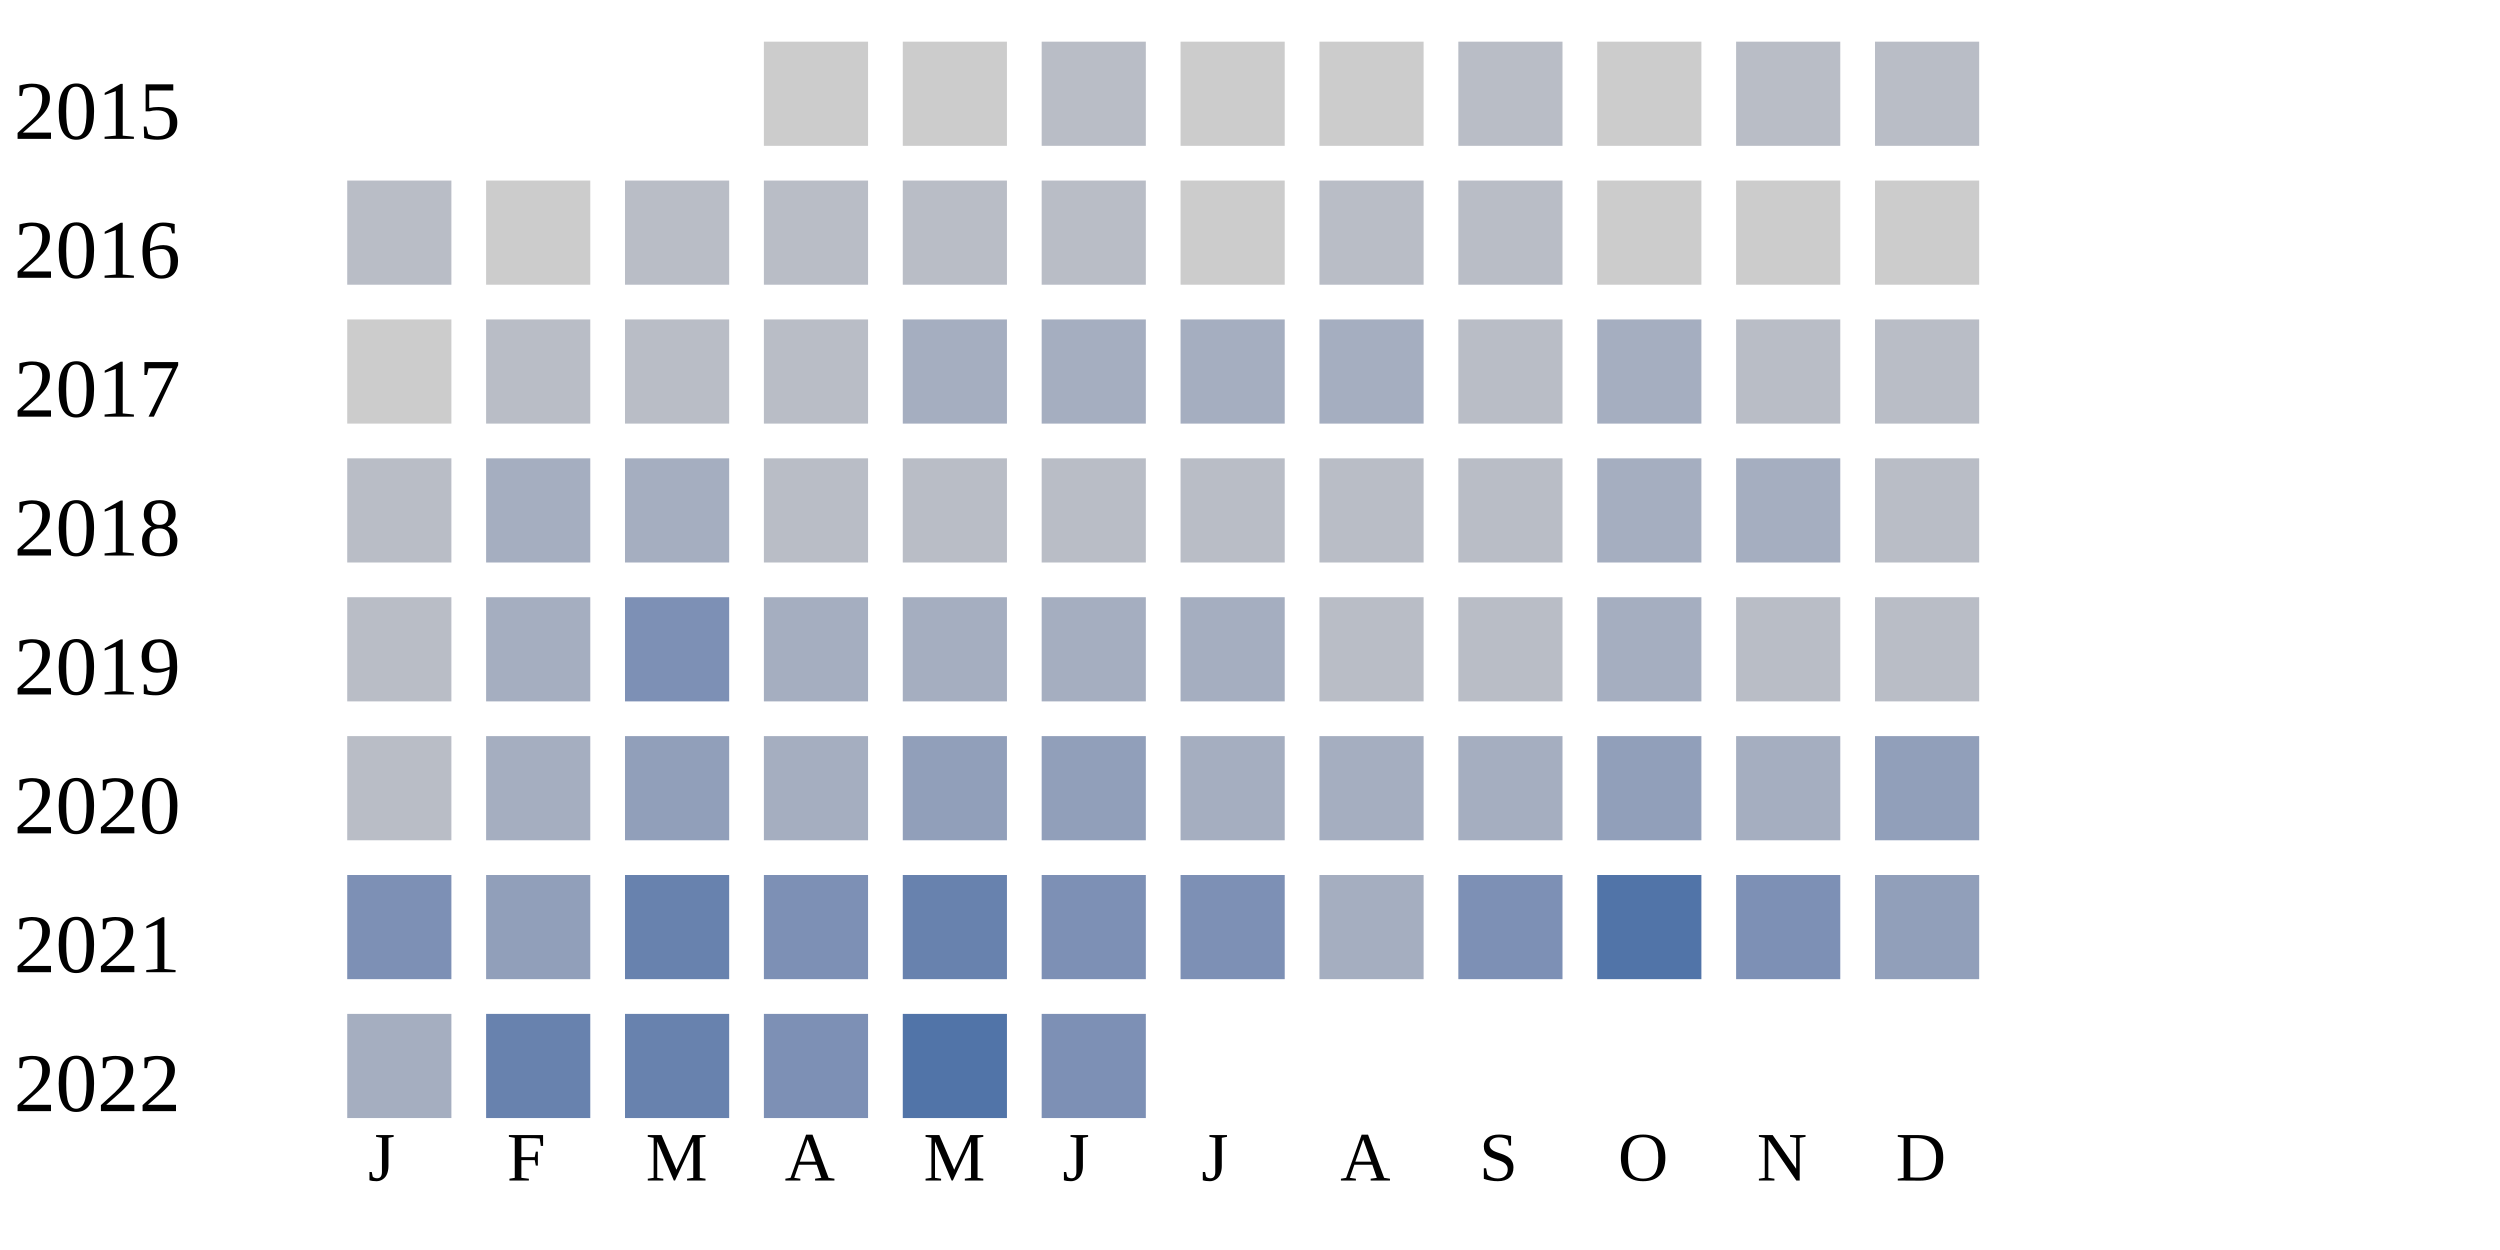
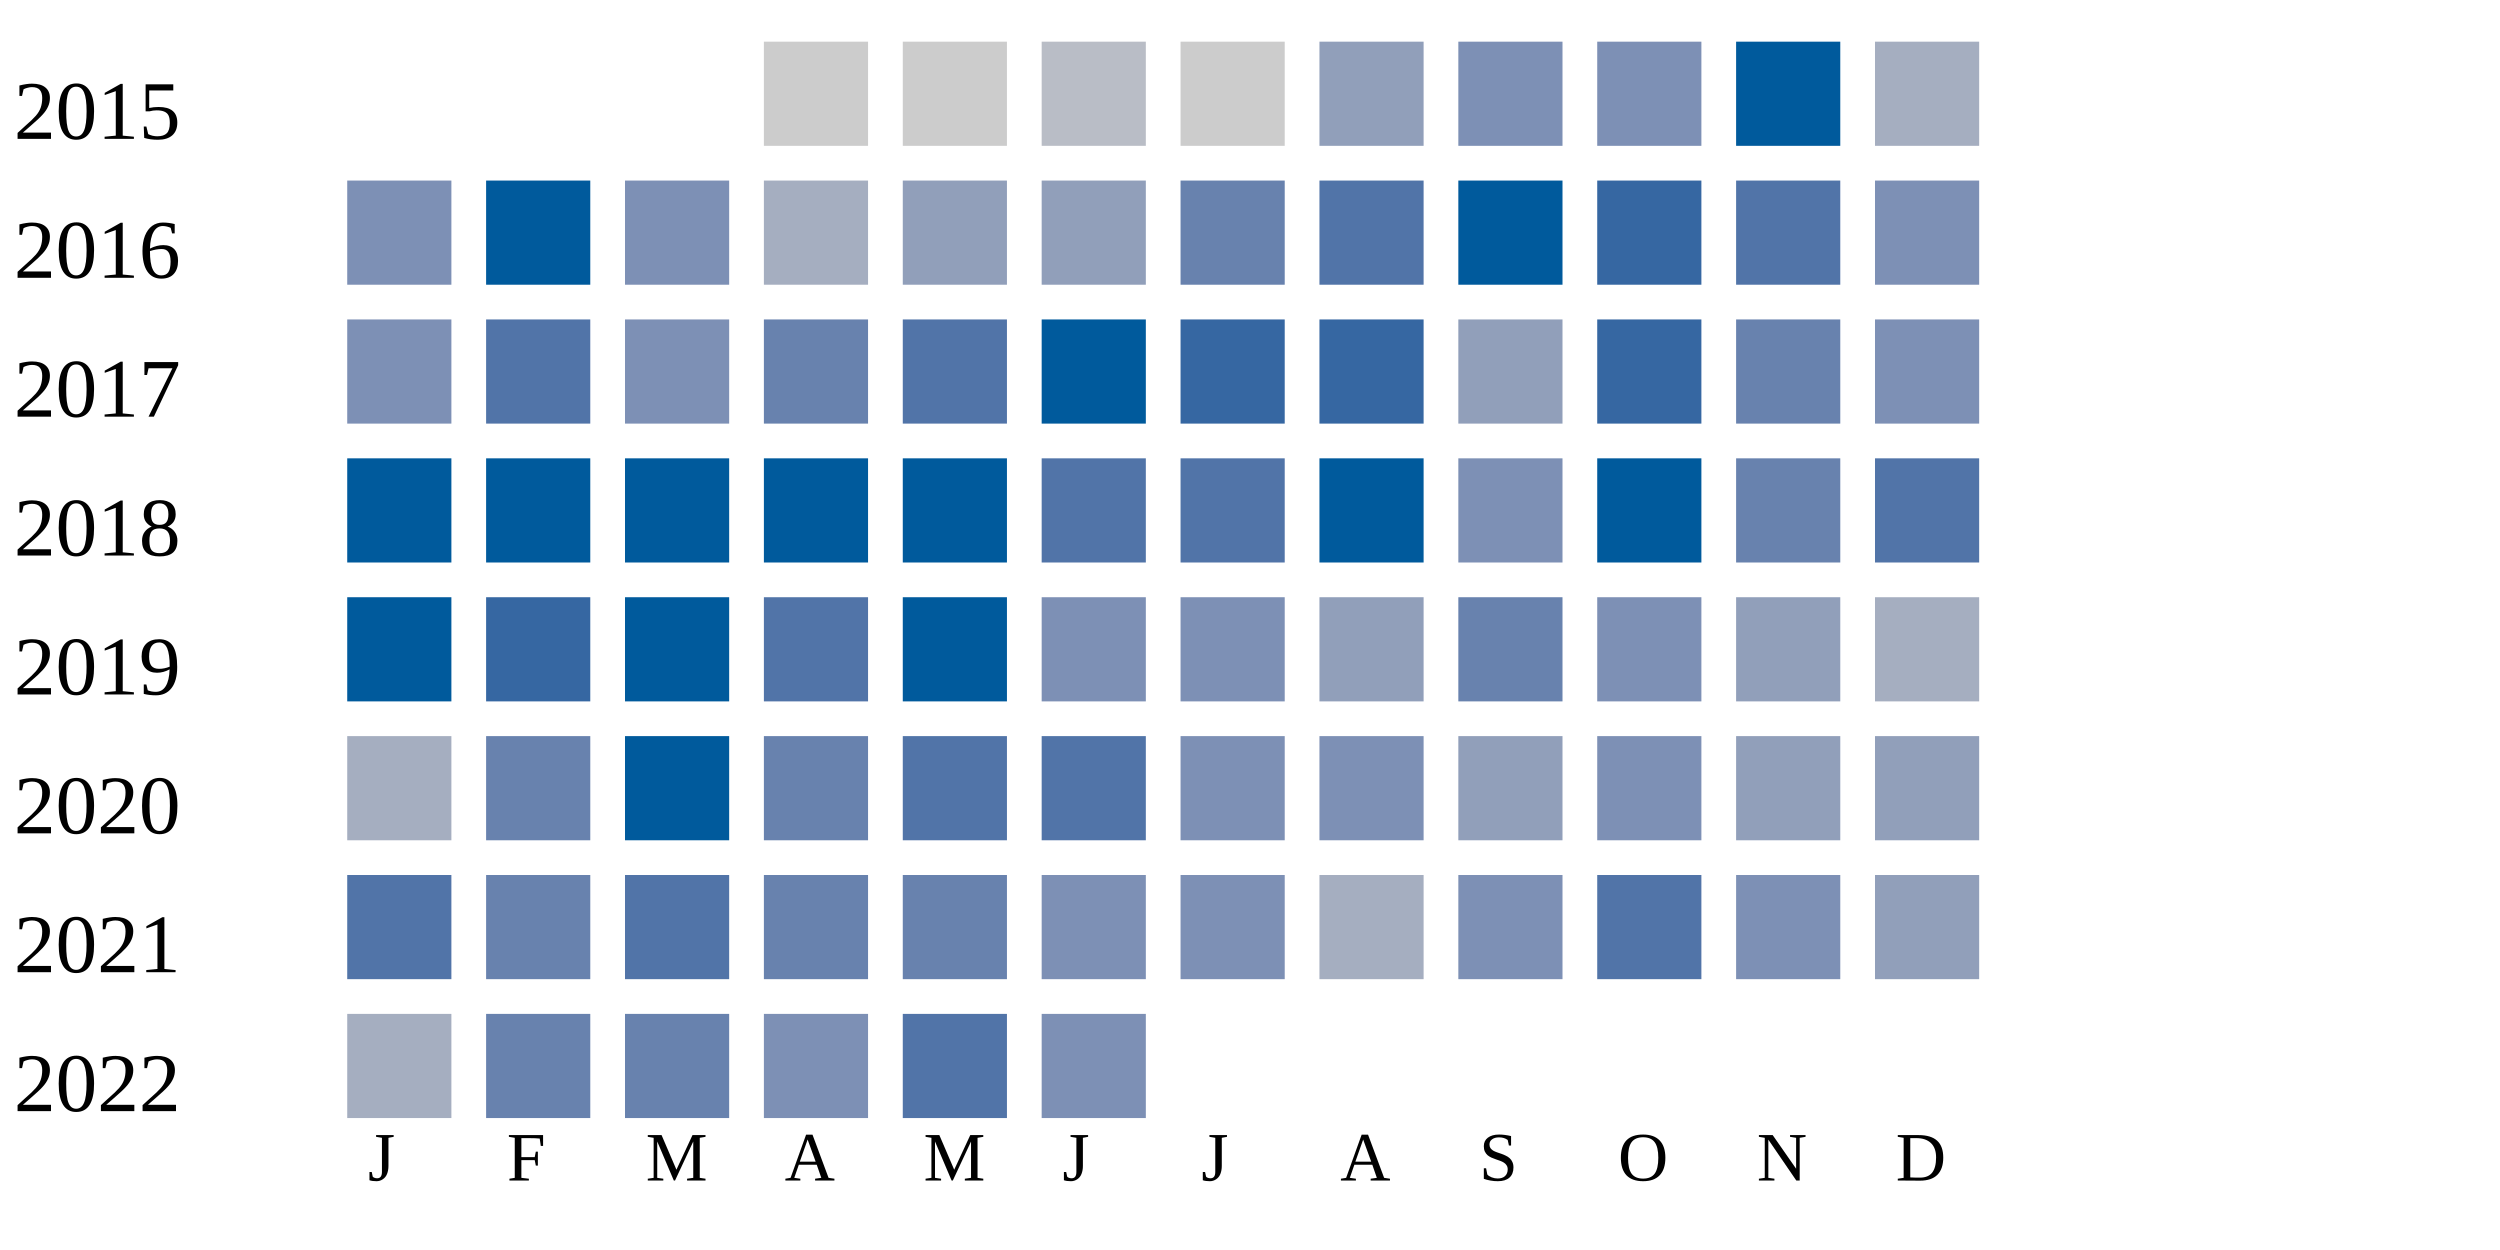
<svg xmlns="http://www.w3.org/2000/svg" width="360" height="180">
  <g transform="translate(0 0)">
    <text x="2" y="20">2015</text>
    <rect x="110" y="6" width="15" height="15" fill="#cccccc" />
    <rect x="130" y="6" width="15" height="15" fill="#cccccc" />
    <rect x="150" y="6" width="15" height="15" fill="#b9bdc6" />
    <rect x="170" y="6" width="15" height="15" fill="#cccccc" />
-     <rect x="190" y="6" width="15" height="15" fill="#cccccc" />
-     <rect x="210" y="6" width="15" height="15" fill="#b9bdc6" />
-     <rect x="230" y="6" width="15" height="15" fill="#cccccc" />
-     <rect x="250" y="6" width="15" height="15" fill="#b9bdc6" />
-     <rect x="270" y="6" width="15" height="15" fill="#b9bdc6" />
+     <rect x="190" y="6" width="15" height="15" fill="#919fba" />
+     <rect x="210" y="6" width="15" height="15" fill="#7d90b5" />
+     <rect x="230" y="6" width="15" height="15" fill="#7d90b5" />
+     <rect x="250" y="6" width="15" height="15" fill="#005a9c" />
+     <rect x="270" y="6" width="15" height="15" fill="#a5aec0" />
  </g>
  <g transform="translate(0 20)">
    <text x="2" y="20">2016</text>
-     <rect x="50" y="6" width="15" height="15" fill="#b9bdc6" />
-     <rect x="70" y="6" width="15" height="15" fill="#cccccc" />
-     <rect x="90" y="6" width="15" height="15" fill="#b9bdc6" />
-     <rect x="110" y="6" width="15" height="15" fill="#b9bdc6" />
-     <rect x="130" y="6" width="15" height="15" fill="#b9bdc6" />
-     <rect x="150" y="6" width="15" height="15" fill="#b9bdc6" />
-     <rect x="170" y="6" width="15" height="15" fill="#cccccc" />
-     <rect x="190" y="6" width="15" height="15" fill="#b9bdc6" />
-     <rect x="210" y="6" width="15" height="15" fill="#b9bdc6" />
-     <rect x="230" y="6" width="15" height="15" fill="#cccccc" />
-     <rect x="250" y="6" width="15" height="15" fill="#cccccc" />
-     <rect x="270" y="6" width="15" height="15" fill="#cccccc" />
+     <rect x="50" y="6" width="15" height="15" fill="#7d90b5" />
+     <rect x="70" y="6" width="15" height="15" fill="#005a9c" />
+     <rect x="90" y="6" width="15" height="15" fill="#7d90b5" />
+     <rect x="110" y="6" width="15" height="15" fill="#a5aec0" />
+     <rect x="130" y="6" width="15" height="15" fill="#919fba" />
+     <rect x="150" y="6" width="15" height="15" fill="#919fba" />
+     <rect x="170" y="6" width="15" height="15" fill="#6882ae" />
+     <rect x="190" y="6" width="15" height="15" fill="#5174a8" />
+     <rect x="210" y="6" width="15" height="15" fill="#005a9c" />
+     <rect x="230" y="6" width="15" height="15" fill="#3667a2" />
+     <rect x="250" y="6" width="15" height="15" fill="#5174a8" />
+     <rect x="270" y="6" width="15" height="15" fill="#7d90b5" />
  </g>
  <g transform="translate(0 40)">
    <text x="2" y="20">2017</text>
-     <rect x="50" y="6" width="15" height="15" fill="#cccccc" />
-     <rect x="70" y="6" width="15" height="15" fill="#b9bdc6" />
-     <rect x="90" y="6" width="15" height="15" fill="#b9bdc6" />
-     <rect x="110" y="6" width="15" height="15" fill="#b9bdc6" />
-     <rect x="130" y="6" width="15" height="15" fill="#a5aec0" />
-     <rect x="150" y="6" width="15" height="15" fill="#a5aec0" />
-     <rect x="170" y="6" width="15" height="15" fill="#a5aec0" />
-     <rect x="190" y="6" width="15" height="15" fill="#a5aec0" />
-     <rect x="210" y="6" width="15" height="15" fill="#b9bdc6" />
-     <rect x="230" y="6" width="15" height="15" fill="#a5aec0" />
-     <rect x="250" y="6" width="15" height="15" fill="#b9bdc6" />
-     <rect x="270" y="6" width="15" height="15" fill="#b9bdc6" />
+     <rect x="50" y="6" width="15" height="15" fill="#7d90b5" />
+     <rect x="70" y="6" width="15" height="15" fill="#5174a8" />
+     <rect x="90" y="6" width="15" height="15" fill="#7d90b5" />
+     <rect x="110" y="6" width="15" height="15" fill="#6882ae" />
+     <rect x="130" y="6" width="15" height="15" fill="#5174a8" />
+     <rect x="150" y="6" width="15" height="15" fill="#005a9c" />
+     <rect x="170" y="6" width="15" height="15" fill="#3667a2" />
+     <rect x="190" y="6" width="15" height="15" fill="#3667a2" />
+     <rect x="210" y="6" width="15" height="15" fill="#919fba" />
+     <rect x="230" y="6" width="15" height="15" fill="#3667a2" />
+     <rect x="250" y="6" width="15" height="15" fill="#6882ae" />
+     <rect x="270" y="6" width="15" height="15" fill="#7d90b5" />
  </g>
  <g transform="translate(0 60)">
    <text x="2" y="20">2018</text>
-     <rect x="50" y="6" width="15" height="15" fill="#b9bdc6" />
-     <rect x="70" y="6" width="15" height="15" fill="#a5aec0" />
-     <rect x="90" y="6" width="15" height="15" fill="#a5aec0" />
-     <rect x="110" y="6" width="15" height="15" fill="#b9bdc6" />
-     <rect x="130" y="6" width="15" height="15" fill="#b9bdc6" />
-     <rect x="150" y="6" width="15" height="15" fill="#b9bdc6" />
-     <rect x="170" y="6" width="15" height="15" fill="#b9bdc6" />
-     <rect x="190" y="6" width="15" height="15" fill="#b9bdc6" />
-     <rect x="210" y="6" width="15" height="15" fill="#b9bdc6" />
-     <rect x="230" y="6" width="15" height="15" fill="#a5aec0" />
-     <rect x="250" y="6" width="15" height="15" fill="#a5aec0" />
-     <rect x="270" y="6" width="15" height="15" fill="#b9bdc6" />
+     <rect x="50" y="6" width="15" height="15" fill="#005a9c" />
+     <rect x="70" y="6" width="15" height="15" fill="#005a9c" />
+     <rect x="90" y="6" width="15" height="15" fill="#005a9c" />
+     <rect x="110" y="6" width="15" height="15" fill="#005a9c" />
+     <rect x="130" y="6" width="15" height="15" fill="#005a9c" />
+     <rect x="150" y="6" width="15" height="15" fill="#5174a8" />
+     <rect x="170" y="6" width="15" height="15" fill="#5174a8" />
+     <rect x="190" y="6" width="15" height="15" fill="#005a9c" />
+     <rect x="210" y="6" width="15" height="15" fill="#7d90b5" />
+     <rect x="230" y="6" width="15" height="15" fill="#005a9c" />
+     <rect x="250" y="6" width="15" height="15" fill="#6882ae" />
+     <rect x="270" y="6" width="15" height="15" fill="#5174a8" />
  </g>
  <g transform="translate(0 80)">
    <text x="2" y="20">2019</text>
-     <rect x="50" y="6" width="15" height="15" fill="#b9bdc6" />
-     <rect x="70" y="6" width="15" height="15" fill="#a5aec0" />
-     <rect x="90" y="6" width="15" height="15" fill="#7d90b5" />
-     <rect x="110" y="6" width="15" height="15" fill="#a5aec0" />
-     <rect x="130" y="6" width="15" height="15" fill="#a5aec0" />
-     <rect x="150" y="6" width="15" height="15" fill="#a5aec0" />
-     <rect x="170" y="6" width="15" height="15" fill="#a5aec0" />
-     <rect x="190" y="6" width="15" height="15" fill="#b9bdc6" />
-     <rect x="210" y="6" width="15" height="15" fill="#b9bdc6" />
-     <rect x="230" y="6" width="15" height="15" fill="#a5aec0" />
-     <rect x="250" y="6" width="15" height="15" fill="#b9bdc6" />
-     <rect x="270" y="6" width="15" height="15" fill="#b9bdc6" />
+     <rect x="50" y="6" width="15" height="15" fill="#005a9c" />
+     <rect x="70" y="6" width="15" height="15" fill="#3667a2" />
+     <rect x="90" y="6" width="15" height="15" fill="#005a9c" />
+     <rect x="110" y="6" width="15" height="15" fill="#5174a8" />
+     <rect x="130" y="6" width="15" height="15" fill="#005a9c" />
+     <rect x="150" y="6" width="15" height="15" fill="#7d90b5" />
+     <rect x="170" y="6" width="15" height="15" fill="#7d90b5" />
+     <rect x="190" y="6" width="15" height="15" fill="#919fba" />
+     <rect x="210" y="6" width="15" height="15" fill="#6882ae" />
+     <rect x="230" y="6" width="15" height="15" fill="#7d90b5" />
+     <rect x="250" y="6" width="15" height="15" fill="#919fba" />
+     <rect x="270" y="6" width="15" height="15" fill="#a5aec0" />
  </g>
  <g transform="translate(0 100)">
    <text x="2" y="20">2020</text>
-     <rect x="50" y="6" width="15" height="15" fill="#b9bdc6" />
-     <rect x="70" y="6" width="15" height="15" fill="#a5aec0" />
-     <rect x="90" y="6" width="15" height="15" fill="#919fba" />
-     <rect x="110" y="6" width="15" height="15" fill="#a5aec0" />
-     <rect x="130" y="6" width="15" height="15" fill="#919fba" />
-     <rect x="150" y="6" width="15" height="15" fill="#919fba" />
-     <rect x="170" y="6" width="15" height="15" fill="#a5aec0" />
-     <rect x="190" y="6" width="15" height="15" fill="#a5aec0" />
-     <rect x="210" y="6" width="15" height="15" fill="#a5aec0" />
-     <rect x="230" y="6" width="15" height="15" fill="#919fba" />
-     <rect x="250" y="6" width="15" height="15" fill="#a5aec0" />
+     <rect x="50" y="6" width="15" height="15" fill="#a5aec0" />
+     <rect x="70" y="6" width="15" height="15" fill="#6882ae" />
+     <rect x="90" y="6" width="15" height="15" fill="#005a9c" />
+     <rect x="110" y="6" width="15" height="15" fill="#6882ae" />
+     <rect x="130" y="6" width="15" height="15" fill="#5174a8" />
+     <rect x="150" y="6" width="15" height="15" fill="#5174a8" />
+     <rect x="170" y="6" width="15" height="15" fill="#7d90b5" />
+     <rect x="190" y="6" width="15" height="15" fill="#7d90b5" />
+     <rect x="210" y="6" width="15" height="15" fill="#919fba" />
+     <rect x="230" y="6" width="15" height="15" fill="#7d90b5" />
+     <rect x="250" y="6" width="15" height="15" fill="#919fba" />
    <rect x="270" y="6" width="15" height="15" fill="#919fba" />
  </g>
  <g transform="translate(0 120)">
    <text x="2" y="20">2021</text>
-     <rect x="50" y="6" width="15" height="15" fill="#7d90b5" />
-     <rect x="70" y="6" width="15" height="15" fill="#919fba" />
-     <rect x="90" y="6" width="15" height="15" fill="#6882ae" />
-     <rect x="110" y="6" width="15" height="15" fill="#7d90b5" />
+     <rect x="50" y="6" width="15" height="15" fill="#5174a8" />
+     <rect x="70" y="6" width="15" height="15" fill="#6882ae" />
+     <rect x="90" y="6" width="15" height="15" fill="#5174a8" />
+     <rect x="110" y="6" width="15" height="15" fill="#6882ae" />
    <rect x="130" y="6" width="15" height="15" fill="#6882ae" />
    <rect x="150" y="6" width="15" height="15" fill="#7d90b5" />
    <rect x="170" y="6" width="15" height="15" fill="#7d90b5" />
    <rect x="190" y="6" width="15" height="15" fill="#a5aec0" />
    <rect x="210" y="6" width="15" height="15" fill="#7d90b5" />
    <rect x="230" y="6" width="15" height="15" fill="#5174a8" />
    <rect x="250" y="6" width="15" height="15" fill="#7d90b5" />
    <rect x="270" y="6" width="15" height="15" fill="#919fba" />
  </g>
  <g transform="translate(0 140)">
    <text x="2" y="20">2022</text>
    <rect x="50" y="6" width="15" height="15" fill="#a5aec0" />
    <rect x="70" y="6" width="15" height="15" fill="#6882ae" />
    <rect x="90" y="6" width="15" height="15" fill="#6882ae" />
    <rect x="110" y="6" width="15" height="15" fill="#7d90b5" />
    <rect x="130" y="6" width="15" height="15" fill="#5174a8" />
    <rect x="150" y="6" width="15" height="15" fill="#7d90b5" />
  </g>
  <text style="font-size: 10px; text-align: center" x="53" y="170">J</text>
  <text style="font-size: 10px; text-align: center" x="73" y="170">F</text>
  <text style="font-size: 10px; text-align: center" x="93" y="170">M</text>
  <text style="font-size: 10px; text-align: center" x="113" y="170">A</text>
  <text style="font-size: 10px; text-align: center" x="133" y="170">M</text>
  <text style="font-size: 10px; text-align: center" x="153" y="170">J</text>
  <text style="font-size: 10px; text-align: center" x="173" y="170">J</text>
  <text style="font-size: 10px; text-align: center" x="193" y="170">A</text>
  <text style="font-size: 10px; text-align: center" x="213" y="170">S</text>
  <text style="font-size: 10px; text-align: center" x="233" y="170">O</text>
  <text style="font-size: 10px; text-align: center" x="253" y="170">N</text>
  <text style="font-size: 10px; text-align: center" x="273" y="170">D</text>
  <text style="font-size: 10px;" x="155" y="189">Less</text>
  <rect fill="#b9bdc6" width="10" height="10" x="180" y="180" />
  <rect fill="#919fba" width="10" height="10" x="195" y="180" />
  <rect fill="#6882ae" width="10" height="10" x="210" y="180" />
  <rect fill="#005a9c" width="10" height="10" x="225" y="180" />
  <text x="240" y="189" style="font-size: 10px;">More</text>
</svg>
